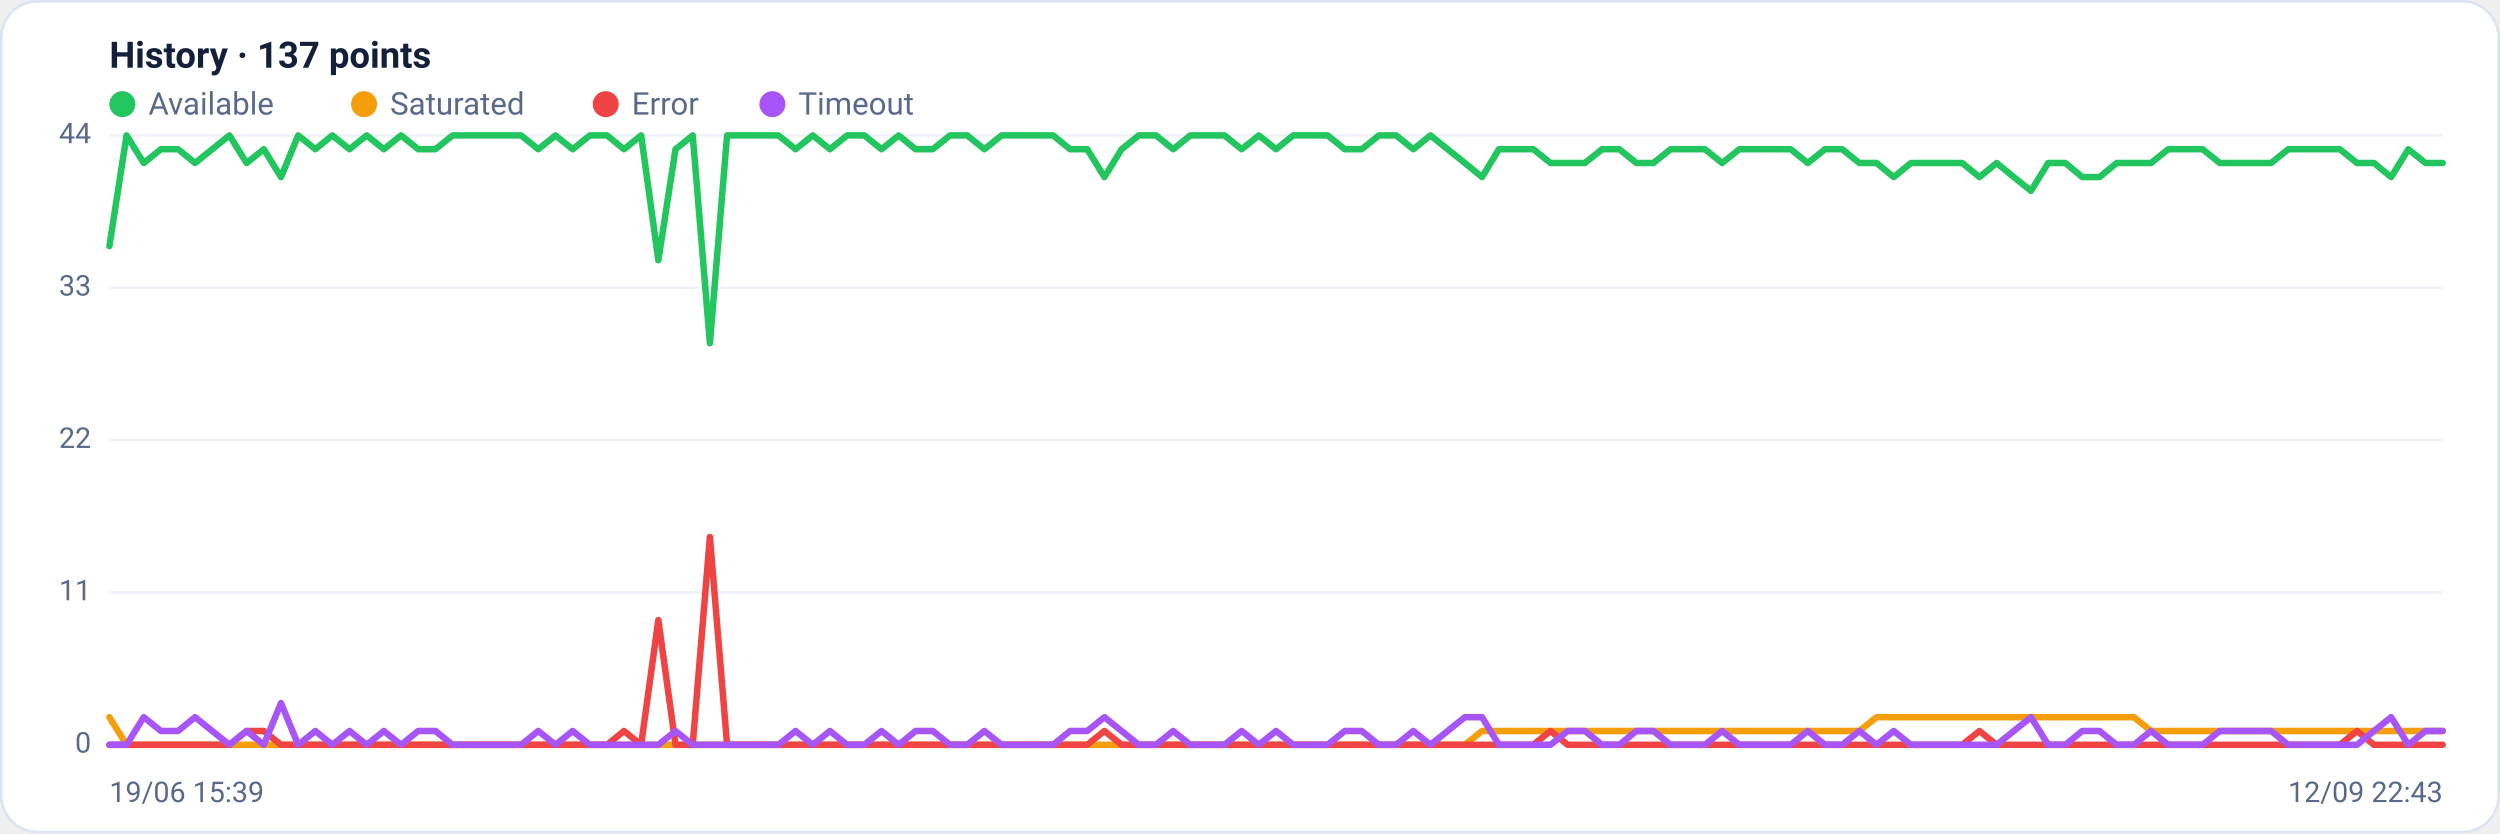
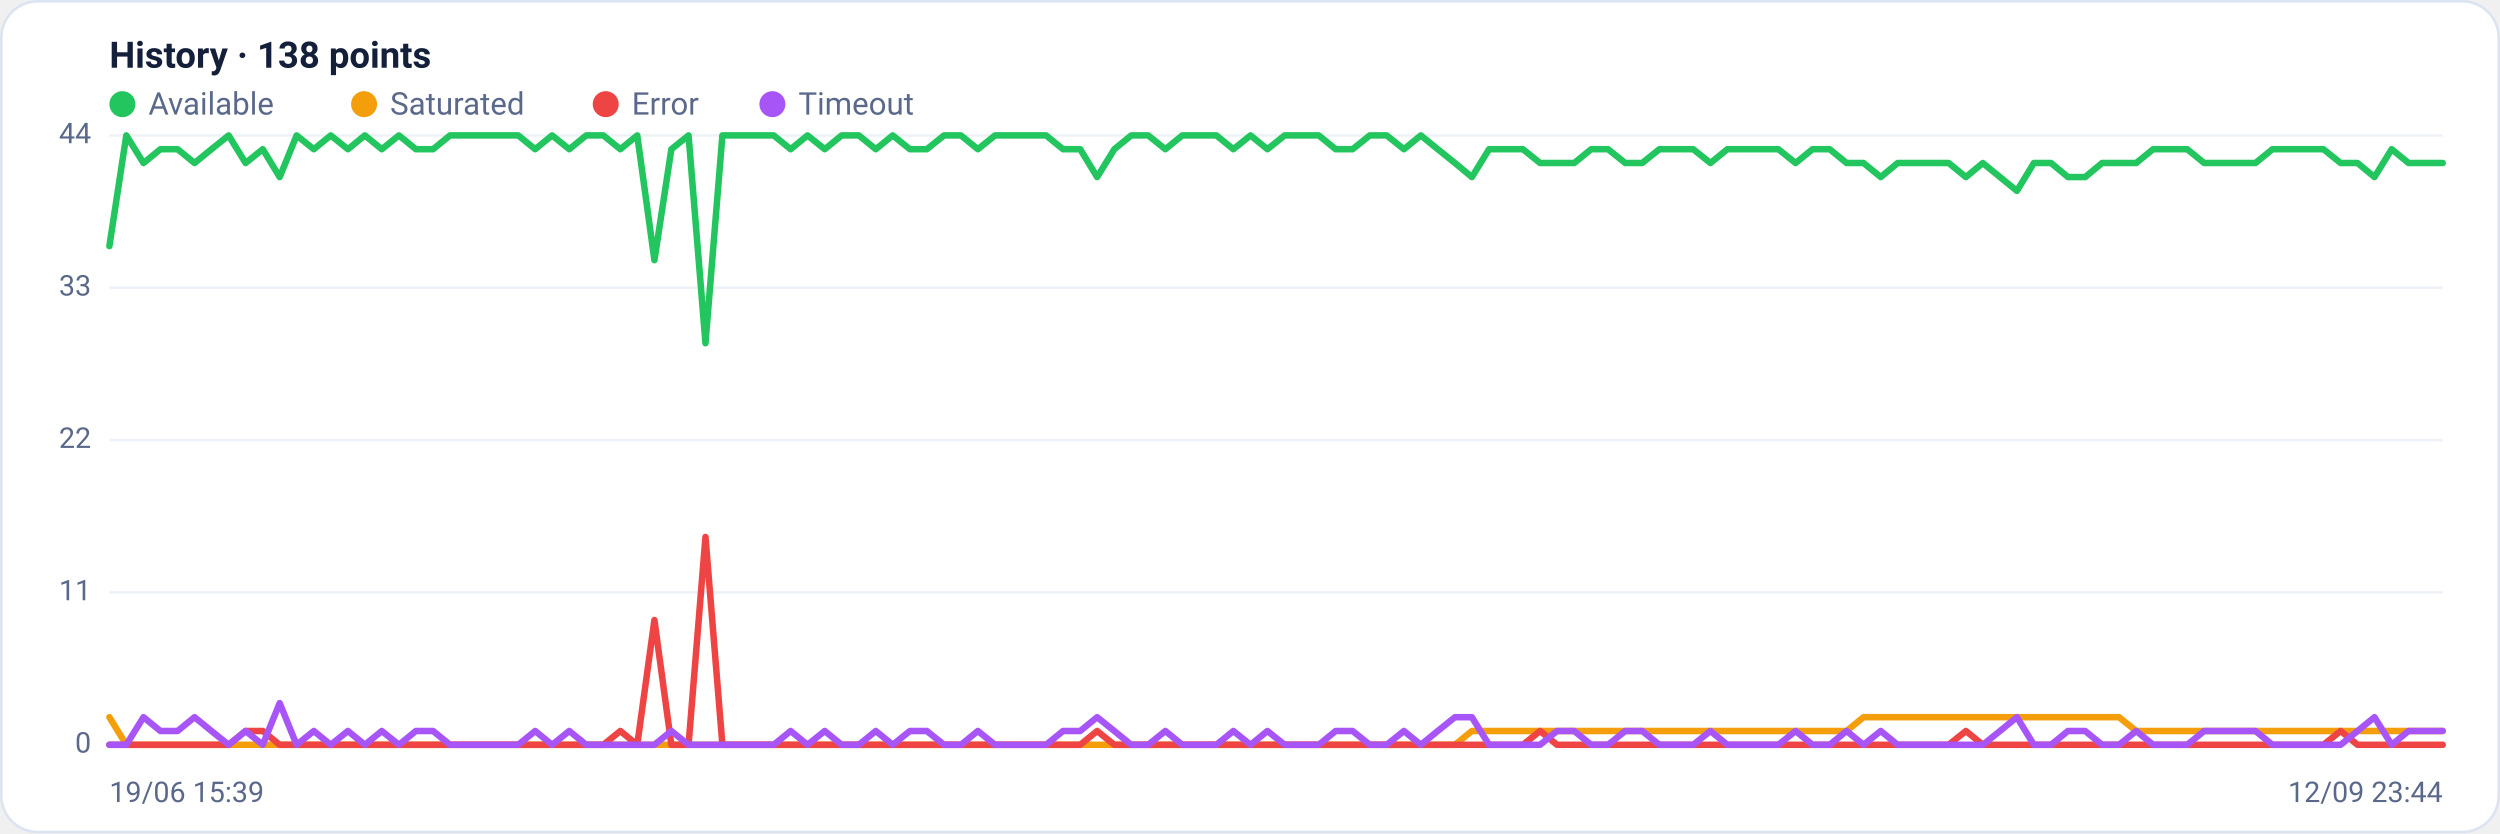
<svg xmlns="http://www.w3.org/2000/svg" viewBox="0 0 960 320" width="960" height="320" font-family="Segoe UI, system-ui, -apple-system, Roboto, Helvetica, Arial, sans-serif" role="img" aria-label="Availability history per region">
  <rect x="0.5" y="0.5" width="959" height="319" rx="14" fill="#ffffff" stroke="#dce3f1" />
-   <text x="42" y="26" font-size="14" font-weight="600" fill="#14203a">History · 137 points</text>
+   <text x="42" y="26" font-size="14" font-weight="600" fill="#14203a">History · 138 points</text>
  <circle cx="47" cy="40" r="5" fill="#22c55e" />
  <text x="57" y="44" font-size="12" fill="#5a688a">Available</text>
  <circle cx="139.8" cy="40" r="5" fill="#f59e0b" />
  <text x="149.8" y="44" font-size="12" fill="#5a688a">Saturated</text>
  <circle cx="232.6" cy="40" r="5" fill="#ef4444" />
  <text x="242.6" y="44" font-size="12" fill="#5a688a">Error</text>
  <circle cx="296.6" cy="40" r="5" fill="#a855f7" />
  <text x="306.6" y="44" font-size="12" fill="#5a688a">Timeout</text>
  <line x1="42" y1="286.0" x2="938" y2="286.0" stroke="#eef2f7" stroke-width="1" />
  <text x="35" y="289.0" text-anchor="end" font-size="11" fill="#5a688a">0</text>
  <line x1="42" y1="227.5" x2="938" y2="227.5" stroke="#eef2f7" stroke-width="1" />
  <text x="35" y="230.5" text-anchor="end" font-size="11" fill="#5a688a">11</text>
  <line x1="42" y1="169.0" x2="938" y2="169.0" stroke="#eef2f7" stroke-width="1" />
  <text x="35" y="172.0" text-anchor="end" font-size="11" fill="#5a688a">22</text>
  <line x1="42" y1="110.5" x2="938" y2="110.5" stroke="#eef2f7" stroke-width="1" />
  <text x="35" y="113.5" text-anchor="end" font-size="11" fill="#5a688a">33</text>
  <line x1="42" y1="52.0" x2="938" y2="52.0" stroke="#eef2f7" stroke-width="1" />
  <text x="35" y="55.0" text-anchor="end" font-size="11" fill="#5a688a">44</text>
-   <polyline fill="none" stroke="#22c55e" stroke-width="2.5" stroke-linejoin="round" stroke-linecap="round" points="42.0,94.5 48.6,52.0 55.2,62.6 61.8,57.3 68.4,57.3 74.9,62.6 81.5,57.3 88.1,52.0 94.7,62.6 101.3,57.3 107.9,68.0 114.5,52.0 121.1,57.3 127.6,52.0 134.2,57.3 140.8,52.0 147.4,57.3 154.0,52.0 160.6,57.3 167.2,57.3 173.8,52.0 180.4,52.0 186.9,52.0 193.5,52.0 200.1,52.0 206.7,57.3 213.3,52.0 219.9,57.3 226.5,52.0 233.1,52.0 239.6,57.3 246.2,52.0 252.8,99.9 259.4,57.3 266.0,52.0 272.6,131.8 279.2,52.0 285.8,52.0 292.4,52.0 298.9,52.0 305.5,57.3 312.1,52.0 318.7,57.3 325.3,52.0 331.9,52.0 338.5,57.3 345.1,52.0 351.6,57.3 358.2,57.3 364.8,52.0 371.4,52.0 378.0,57.3 384.6,52.0 391.2,52.0 397.8,52.0 404.4,52.0 410.9,57.3 417.5,57.3 424.1,68.0 430.7,57.3 437.3,52.0 443.9,52.0 450.5,57.3 457.1,52.0 463.6,52.0 470.2,52.0 476.8,57.3 483.4,52.0 490.0,57.3 496.6,52.0 503.2,52.0 509.8,52.0 516.4,57.3 522.9,57.3 529.5,52.0 536.1,52.0 542.7,57.3 549.3,52.0 555.9,57.3 562.5,62.6 569.1,68.0 575.6,57.3 582.2,57.3 588.8,57.3 595.4,62.6 602.0,62.6 608.6,62.6 615.2,57.3 621.8,57.3 628.4,62.6 634.9,62.6 641.5,57.3 648.1,57.3 654.7,57.3 661.3,62.6 667.9,57.3 674.5,57.3 681.1,57.3 687.6,57.3 694.2,62.6 700.8,57.3 707.4,57.3 714.0,62.6 720.6,62.6 727.2,68.0 733.8,62.6 740.4,62.6 746.9,62.6 753.5,62.6 760.1,68.0 766.7,62.6 773.3,68.0 779.9,73.3 786.5,62.6 793.1,62.6 799.6,68.0 806.2,68.0 812.8,62.6 819.4,62.6 826.0,62.6 832.6,57.3 839.2,57.3 845.8,57.3 852.4,62.6 858.9,62.6 865.5,62.6 872.1,62.6 878.7,57.3 885.3,57.3 891.9,57.3 898.5,57.3 905.1,62.6 911.6,62.6 918.2,68.0 924.8,57.3 931.4,62.6 938.0,62.6" />
-   <polyline fill="none" stroke="#f59e0b" stroke-width="2.5" stroke-linejoin="round" stroke-linecap="round" points="42.0,275.4 48.6,286.0 55.2,286.0 61.8,286.0 68.4,286.0 74.9,286.0 81.5,286.0 88.1,286.0 94.7,286.0 101.3,286.0 107.9,286.0 114.5,286.0 121.1,286.0 127.6,286.0 134.2,286.0 140.8,286.0 147.4,286.0 154.0,286.0 160.6,286.0 167.2,286.0 173.8,286.0 180.4,286.0 186.9,286.0 193.5,286.0 200.1,286.0 206.7,286.0 213.3,286.0 219.9,286.0 226.5,286.0 233.1,286.0 239.6,286.0 246.2,286.0 252.8,286.0 259.4,286.0 266.0,286.0 272.6,286.0 279.2,286.0 285.8,286.0 292.4,286.0 298.9,286.0 305.5,286.0 312.1,286.0 318.7,286.0 325.3,286.0 331.9,286.0 338.5,286.0 345.1,286.0 351.6,286.0 358.2,286.0 364.8,286.0 371.4,286.0 378.0,286.0 384.6,286.0 391.2,286.0 397.8,286.0 404.4,286.0 410.9,286.0 417.5,286.0 424.1,286.0 430.7,286.0 437.3,286.0 443.9,286.0 450.5,286.0 457.1,286.0 463.6,286.0 470.2,286.0 476.8,286.0 483.4,286.0 490.0,286.0 496.6,286.0 503.2,286.0 509.8,286.0 516.4,286.0 522.9,286.0 529.5,286.0 536.1,286.0 542.7,286.0 549.3,286.0 555.9,286.0 562.5,286.0 569.1,280.7 575.6,280.7 582.2,280.7 588.8,280.7 595.4,280.7 602.0,280.7 608.6,280.7 615.2,280.7 621.8,280.7 628.4,280.7 634.9,280.7 641.5,280.7 648.1,280.7 654.7,280.7 661.3,280.7 667.9,280.7 674.5,280.7 681.1,280.7 687.6,280.7 694.2,280.7 700.8,280.7 707.4,280.7 714.0,280.7 720.6,275.4 727.2,275.4 733.8,275.4 740.4,275.4 746.9,275.4 753.5,275.4 760.1,275.4 766.7,275.4 773.3,275.4 779.9,275.4 786.5,275.4 793.1,275.4 799.6,275.4 806.2,275.4 812.8,275.4 819.4,275.4 826.0,280.7 832.6,280.7 839.2,280.7 845.8,280.7 852.4,280.7 858.9,280.7 865.5,280.7 872.1,280.7 878.7,280.7 885.3,280.7 891.9,280.7 898.5,280.7 905.1,280.7 911.6,280.7 918.2,280.7 924.8,280.7 931.4,280.7 938.0,280.7" />
-   <polyline fill="none" stroke="#ef4444" stroke-width="2.5" stroke-linejoin="round" stroke-linecap="round" points="42.0,286.0 48.6,286.0 55.2,286.0 61.8,286.0 68.4,286.0 74.9,286.0 81.5,286.0 88.1,286.0 94.7,280.7 101.3,280.7 107.9,286.0 114.5,286.0 121.1,286.0 127.6,286.0 134.2,286.0 140.8,286.0 147.4,286.0 154.0,286.0 160.6,286.0 167.2,286.0 173.8,286.0 180.4,286.0 186.9,286.0 193.5,286.0 200.1,286.0 206.7,286.0 213.3,286.0 219.9,286.0 226.5,286.0 233.1,286.0 239.6,280.7 246.2,286.0 252.8,238.1 259.4,286.0 266.0,286.0 272.6,206.2 279.2,286.0 285.8,286.0 292.4,286.0 298.9,286.0 305.5,286.0 312.1,286.0 318.7,286.0 325.3,286.0 331.9,286.0 338.5,286.0 345.1,286.0 351.6,286.0 358.2,286.0 364.8,286.0 371.4,286.0 378.0,286.0 384.6,286.0 391.2,286.0 397.8,286.0 404.4,286.0 410.9,286.0 417.5,286.0 424.1,280.7 430.7,286.0 437.3,286.0 443.9,286.0 450.5,286.0 457.1,286.0 463.6,286.0 470.2,286.0 476.8,286.0 483.4,286.0 490.0,286.0 496.6,286.0 503.2,286.0 509.8,286.0 516.4,286.0 522.9,286.0 529.5,286.0 536.1,286.0 542.7,286.0 549.3,286.0 555.9,286.0 562.5,286.0 569.1,286.0 575.6,286.0 582.2,286.0 588.8,286.0 595.4,280.7 602.0,286.0 608.6,286.0 615.2,286.0 621.8,286.0 628.4,286.0 634.9,286.0 641.5,286.0 648.1,286.0 654.7,286.0 661.3,286.0 667.9,286.0 674.5,286.0 681.1,286.0 687.6,286.0 694.2,286.0 700.8,286.0 707.4,286.0 714.0,286.0 720.6,286.0 727.2,286.0 733.8,286.0 740.4,286.0 746.9,286.0 753.5,286.0 760.1,280.7 766.7,286.0 773.3,286.0 779.9,286.0 786.5,286.0 793.1,286.0 799.6,286.0 806.2,286.0 812.8,286.0 819.4,286.0 826.0,286.0 832.6,286.0 839.2,286.0 845.8,286.0 852.4,286.0 858.9,286.0 865.5,286.0 872.1,286.0 878.7,286.0 885.3,286.0 891.9,286.0 898.5,286.0 905.1,280.7 911.6,286.0 918.2,286.0 924.8,286.0 931.4,286.0 938.0,286.0" />
-   <polyline fill="none" stroke="#a855f7" stroke-width="2.5" stroke-linejoin="round" stroke-linecap="round" points="42.0,286.0 48.6,286.0 55.2,275.4 61.8,280.7 68.4,280.7 74.9,275.4 81.5,280.7 88.1,286.0 94.7,280.7 101.3,286.0 107.9,270.0 114.5,286.0 121.1,280.7 127.6,286.0 134.2,280.7 140.8,286.0 147.4,280.7 154.0,286.0 160.6,280.7 167.2,280.7 173.8,286.0 180.4,286.0 186.9,286.0 193.5,286.0 200.1,286.0 206.7,280.7 213.3,286.0 219.9,280.7 226.5,286.0 233.1,286.0 239.6,286.0 246.2,286.0 252.8,286.0 259.4,280.7 266.0,286.0 272.6,286.0 279.2,286.0 285.8,286.0 292.4,286.0 298.9,286.0 305.5,280.7 312.1,286.0 318.7,280.7 325.3,286.0 331.9,286.0 338.5,280.7 345.1,286.0 351.6,280.7 358.2,280.7 364.8,286.0 371.4,286.0 378.0,280.7 384.6,286.0 391.2,286.0 397.8,286.0 404.4,286.0 410.9,280.7 417.5,280.7 424.1,275.4 430.7,280.7 437.3,286.0 443.9,286.0 450.5,280.7 457.1,286.0 463.6,286.0 470.2,286.0 476.8,280.7 483.4,286.0 490.0,280.7 496.6,286.0 503.2,286.0 509.8,286.0 516.4,280.7 522.9,280.7 529.5,286.0 536.1,286.0 542.7,280.7 549.3,286.0 555.9,280.7 562.5,275.4 569.1,275.4 575.6,286.0 582.2,286.0 588.8,286.0 595.4,286.0 602.0,280.7 608.6,280.7 615.2,286.0 621.8,286.0 628.4,280.7 634.9,280.7 641.5,286.0 648.1,286.0 654.7,286.0 661.3,280.7 667.9,286.0 674.5,286.0 681.1,286.0 687.6,286.0 694.2,280.7 700.8,286.0 707.4,286.0 714.0,280.7 720.6,286.0 727.2,280.7 733.8,286.0 740.4,286.0 746.9,286.0 753.5,286.0 760.1,286.0 766.7,286.0 773.3,280.7 779.9,275.4 786.5,286.0 793.1,286.0 799.6,280.7 806.2,280.7 812.8,286.0 819.4,286.0 826.0,280.7 832.6,286.0 839.2,286.0 845.8,286.0 852.4,280.7 858.9,280.7 865.5,280.7 872.1,280.7 878.7,286.0 885.3,286.0 891.9,286.0 898.5,286.0 905.1,286.0 911.6,280.7 918.2,275.4 924.8,286.0 931.4,280.7 938.0,280.7" />
+   <polyline fill="none" stroke="#22c55e" stroke-width="2.5" stroke-linejoin="round" stroke-linecap="round" points="42.0,94.5 48.5,52.0 55.1,62.6 61.6,57.3 68.2,57.3 74.7,62.6 81.2,57.3 87.8,52.0 94.3,62.6 100.9,57.3 107.4,68.0 113.9,52.0 120.5,57.3 127.0,52.0 133.6,57.3 140.1,52.0 146.6,57.3 153.2,52.0 159.7,57.3 166.3,57.3 172.8,52.0 179.3,52.0 185.9,52.0 192.4,52.0 199.0,52.0 205.5,57.3 212.0,52.0 218.6,57.3 225.1,52.0 231.7,52.0 238.2,57.3 244.7,52.0 251.3,99.9 257.8,57.3 264.4,52.0 270.9,131.8 277.4,52.0 284.0,52.0 290.5,52.0 297.1,52.0 303.6,57.3 310.1,52.0 316.7,57.3 323.2,52.0 329.8,52.0 336.3,57.3 342.8,52.0 349.4,57.3 355.9,57.3 362.5,52.0 369.0,52.0 375.5,57.3 382.1,52.0 388.6,52.0 395.2,52.0 401.7,52.0 408.2,57.3 414.8,57.3 421.3,68.0 427.9,57.3 434.4,52.0 440.9,52.0 447.5,57.3 454.0,52.0 460.6,52.0 467.1,52.0 473.6,57.3 480.2,52.0 486.7,57.3 493.3,52.0 499.8,52.0 506.4,52.0 512.9,57.3 519.4,57.3 526.0,52.0 532.5,52.0 539.1,57.3 545.6,52.0 552.1,57.3 558.7,62.6 565.2,68.0 571.8,57.3 578.3,57.3 584.8,57.3 591.4,62.6 597.9,62.6 604.5,62.6 611.0,57.3 617.5,57.3 624.1,62.6 630.6,62.6 637.2,57.3 643.7,57.3 650.2,57.3 656.8,62.6 663.3,57.3 669.9,57.3 676.4,57.3 682.9,57.3 689.5,62.6 696.0,57.3 702.6,57.3 709.1,62.6 715.6,62.6 722.2,68.0 728.7,62.6 735.3,62.6 741.8,62.6 748.3,62.6 754.9,68.0 761.4,62.6 768.0,68.0 774.5,73.3 781.0,62.6 787.6,62.6 794.1,68.0 800.7,68.0 807.2,62.6 813.7,62.6 820.3,62.6 826.8,57.3 833.4,57.3 839.9,57.3 846.4,62.6 853.0,62.6 859.5,62.6 866.1,62.6 872.6,57.3 879.1,57.3 885.7,57.3 892.2,57.3 898.8,62.6 905.3,62.6 911.8,68.0 918.4,57.3 924.9,62.6 931.5,62.6 938.0,62.6" />
+   <polyline fill="none" stroke="#f59e0b" stroke-width="2.5" stroke-linejoin="round" stroke-linecap="round" points="42.0,275.4 48.5,286.0 55.1,286.0 61.6,286.0 68.2,286.0 74.7,286.0 81.2,286.0 87.8,286.0 94.3,286.0 100.9,286.0 107.4,286.0 113.9,286.0 120.5,286.0 127.0,286.0 133.6,286.0 140.1,286.0 146.6,286.0 153.2,286.0 159.7,286.0 166.3,286.0 172.8,286.0 179.3,286.0 185.9,286.0 192.4,286.0 199.0,286.0 205.5,286.0 212.0,286.0 218.6,286.0 225.1,286.0 231.7,286.0 238.2,286.0 244.7,286.0 251.3,286.0 257.8,286.0 264.4,286.0 270.9,286.0 277.4,286.0 284.0,286.0 290.5,286.0 297.1,286.0 303.6,286.0 310.1,286.0 316.7,286.0 323.2,286.0 329.8,286.0 336.3,286.0 342.8,286.0 349.4,286.0 355.9,286.0 362.5,286.0 369.0,286.0 375.5,286.0 382.1,286.0 388.6,286.0 395.2,286.0 401.7,286.0 408.2,286.0 414.8,286.0 421.3,286.0 427.9,286.0 434.4,286.0 440.9,286.0 447.5,286.0 454.0,286.0 460.6,286.0 467.1,286.0 473.6,286.0 480.2,286.0 486.7,286.0 493.3,286.0 499.8,286.0 506.4,286.0 512.9,286.0 519.4,286.0 526.0,286.0 532.5,286.0 539.1,286.0 545.6,286.0 552.1,286.0 558.7,286.0 565.2,280.7 571.8,280.7 578.3,280.7 584.8,280.7 591.4,280.7 597.9,280.7 604.5,280.7 611.0,280.7 617.5,280.7 624.1,280.7 630.6,280.7 637.2,280.7 643.7,280.7 650.2,280.7 656.8,280.7 663.3,280.7 669.9,280.7 676.4,280.7 682.9,280.7 689.5,280.7 696.0,280.7 702.6,280.7 709.1,280.7 715.6,275.4 722.2,275.4 728.7,275.4 735.3,275.4 741.8,275.4 748.3,275.4 754.9,275.4 761.4,275.4 768.0,275.4 774.5,275.4 781.0,275.4 787.6,275.4 794.1,275.4 800.7,275.4 807.2,275.4 813.7,275.4 820.3,280.7 826.8,280.7 833.4,280.7 839.9,280.7 846.4,280.7 853.0,280.7 859.5,280.7 866.1,280.7 872.6,280.7 879.1,280.7 885.7,280.7 892.2,280.7 898.8,280.7 905.3,280.7 911.8,280.7 918.4,280.7 924.9,280.7 931.5,280.7 938.0,280.7" />
+   <polyline fill="none" stroke="#ef4444" stroke-width="2.5" stroke-linejoin="round" stroke-linecap="round" points="42.0,286.0 48.5,286.0 55.1,286.0 61.6,286.0 68.2,286.0 74.7,286.0 81.2,286.0 87.8,286.0 94.3,280.7 100.9,280.7 107.4,286.0 113.9,286.0 120.5,286.0 127.0,286.0 133.6,286.0 140.1,286.0 146.6,286.0 153.2,286.0 159.7,286.0 166.3,286.0 172.8,286.0 179.3,286.0 185.9,286.0 192.4,286.0 199.0,286.0 205.5,286.0 212.0,286.0 218.6,286.0 225.1,286.0 231.7,286.0 238.2,280.7 244.7,286.0 251.3,238.1 257.8,286.0 264.4,286.0 270.9,206.2 277.4,286.0 284.0,286.0 290.5,286.0 297.1,286.0 303.6,286.0 310.1,286.0 316.7,286.0 323.2,286.0 329.8,286.0 336.3,286.0 342.8,286.0 349.4,286.0 355.9,286.0 362.5,286.0 369.0,286.0 375.5,286.0 382.1,286.0 388.6,286.0 395.2,286.0 401.7,286.0 408.2,286.0 414.8,286.0 421.3,280.7 427.9,286.0 434.4,286.0 440.9,286.0 447.5,286.0 454.0,286.0 460.6,286.0 467.1,286.0 473.6,286.0 480.2,286.0 486.7,286.0 493.3,286.0 499.8,286.0 506.4,286.0 512.9,286.0 519.4,286.0 526.0,286.0 532.5,286.0 539.1,286.0 545.6,286.0 552.1,286.0 558.7,286.0 565.2,286.0 571.8,286.0 578.3,286.0 584.8,286.0 591.4,280.7 597.9,286.0 604.5,286.0 611.0,286.0 617.5,286.0 624.1,286.0 630.6,286.0 637.2,286.0 643.7,286.0 650.2,286.0 656.8,286.0 663.3,286.0 669.9,286.0 676.4,286.0 682.9,286.0 689.5,286.0 696.0,286.0 702.6,286.0 709.1,286.0 715.6,286.0 722.2,286.0 728.7,286.0 735.3,286.0 741.8,286.0 748.3,286.0 754.9,280.7 761.4,286.0 768.0,286.0 774.5,286.0 781.0,286.0 787.6,286.0 794.1,286.0 800.7,286.0 807.2,286.0 813.7,286.0 820.3,286.0 826.8,286.0 833.4,286.0 839.9,286.0 846.4,286.0 853.0,286.0 859.5,286.0 866.1,286.0 872.6,286.0 879.1,286.0 885.7,286.0 892.2,286.0 898.8,280.7 905.3,286.0 911.8,286.0 918.4,286.0 924.9,286.0 931.5,286.0 938.0,286.0" />
+   <polyline fill="none" stroke="#a855f7" stroke-width="2.5" stroke-linejoin="round" stroke-linecap="round" points="42.0,286.0 48.5,286.0 55.1,275.4 61.6,280.7 68.2,280.7 74.7,275.4 81.2,280.7 87.8,286.0 94.3,280.7 100.9,286.0 107.4,270.0 113.9,286.0 120.5,280.7 127.0,286.0 133.6,280.7 140.1,286.0 146.6,280.7 153.2,286.0 159.7,280.7 166.3,280.7 172.8,286.0 179.3,286.0 185.9,286.0 192.4,286.0 199.0,286.0 205.5,280.7 212.0,286.0 218.6,280.7 225.1,286.0 231.7,286.0 238.2,286.0 244.7,286.0 251.3,286.0 257.8,280.7 264.4,286.0 270.9,286.0 277.4,286.0 284.0,286.0 290.5,286.0 297.1,286.0 303.6,280.7 310.1,286.0 316.7,280.7 323.2,286.0 329.8,286.0 336.3,280.7 342.8,286.0 349.4,280.7 355.9,280.7 362.5,286.0 369.0,286.0 375.5,280.7 382.1,286.0 388.6,286.0 395.2,286.0 401.7,286.0 408.2,280.7 414.8,280.7 421.3,275.4 427.9,280.7 434.4,286.0 440.9,286.0 447.5,280.7 454.0,286.0 460.6,286.0 467.1,286.0 473.6,280.7 480.2,286.0 486.7,280.7 493.3,286.0 499.8,286.0 506.4,286.0 512.9,280.7 519.4,280.7 526.0,286.0 532.5,286.0 539.1,280.7 545.6,286.0 552.1,280.7 558.7,275.4 565.2,275.4 571.8,286.0 578.3,286.0 584.8,286.0 591.4,286.0 597.9,280.7 604.5,280.7 611.0,286.0 617.5,286.0 624.1,280.7 630.6,280.7 637.2,286.0 643.7,286.0 650.2,286.0 656.8,280.7 663.3,286.0 669.9,286.0 676.4,286.0 682.9,286.0 689.5,280.7 696.0,286.0 702.6,286.0 709.1,280.7 715.6,286.0 722.2,280.7 728.7,286.0 735.3,286.0 741.8,286.0 748.3,286.0 754.9,286.0 761.4,286.0 768.0,280.7 774.5,275.4 781.0,286.0 787.6,286.0 794.1,280.7 800.7,280.7 807.2,286.0 813.7,286.0 820.3,280.7 826.8,286.0 833.4,286.0 839.9,286.0 846.4,280.7 853.0,280.7 859.5,280.7 866.1,280.7 872.6,286.0 879.1,286.0 885.7,286.0 892.2,286.0 898.8,286.0 905.3,280.7 911.8,275.4 918.4,286.0 924.9,280.7 931.5,280.7 938.0,280.7" />
  <text x="42" y="308" font-size="11" fill="#5a688a">19/06 15:39</text>
-   <text x="938" y="308" text-anchor="end" font-size="11" fill="#5a688a">12/09 22:43</text>
+   <text x="938" y="308" text-anchor="end" font-size="11" fill="#5a688a">12/09 23:44</text>
</svg>
